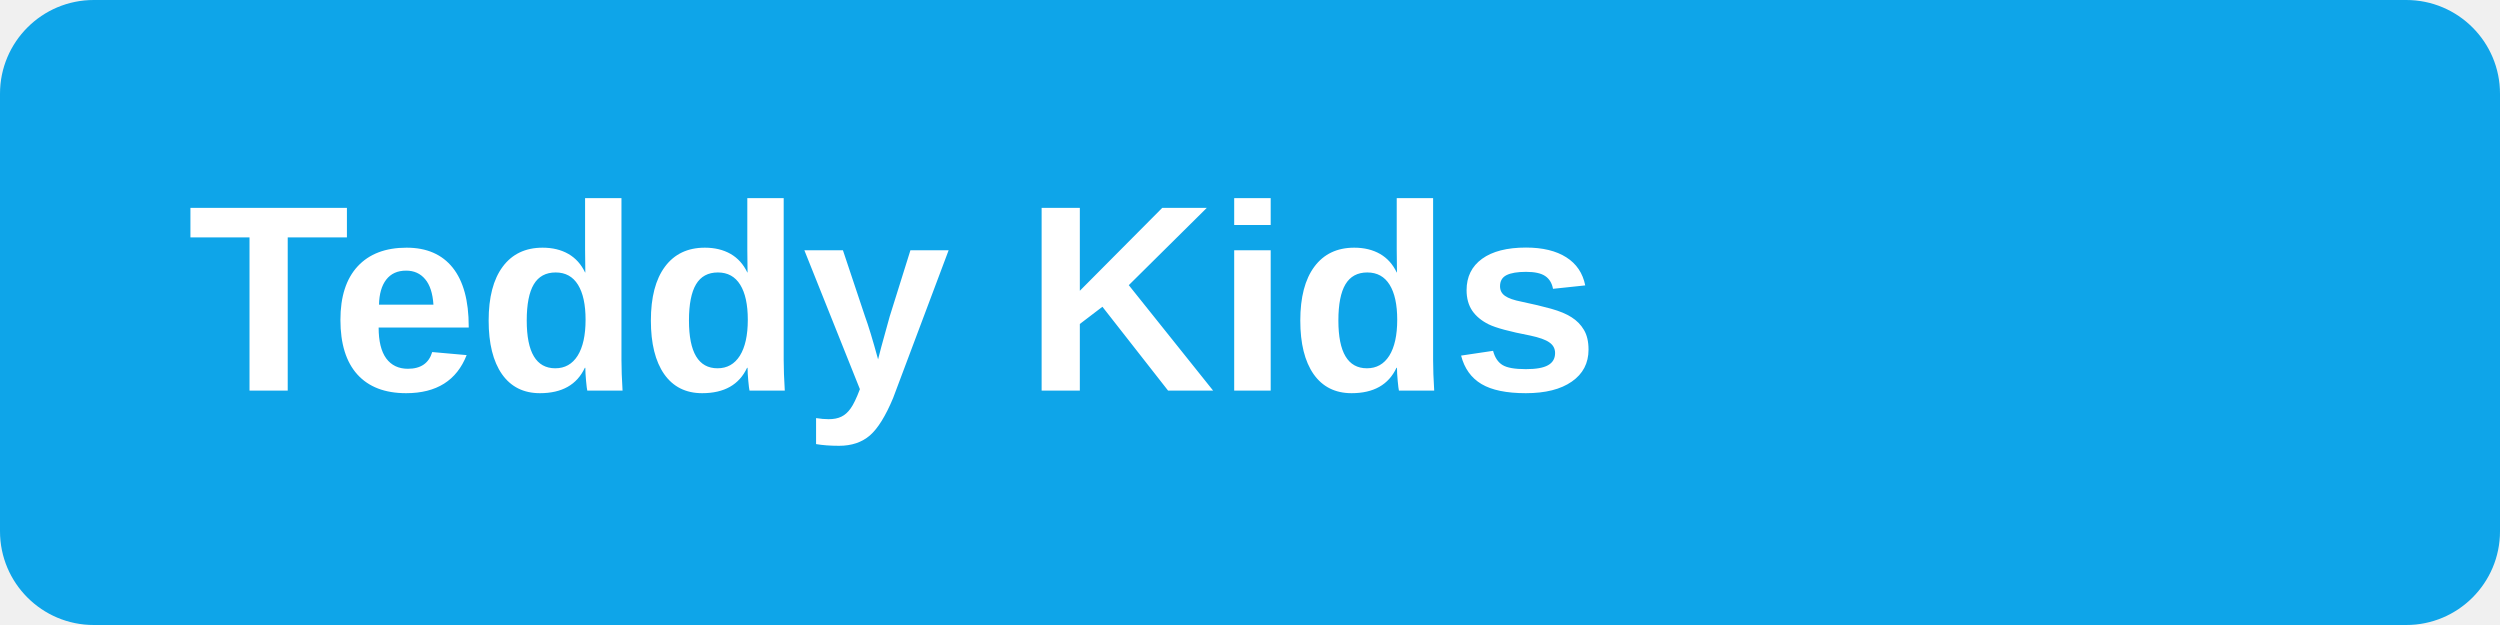
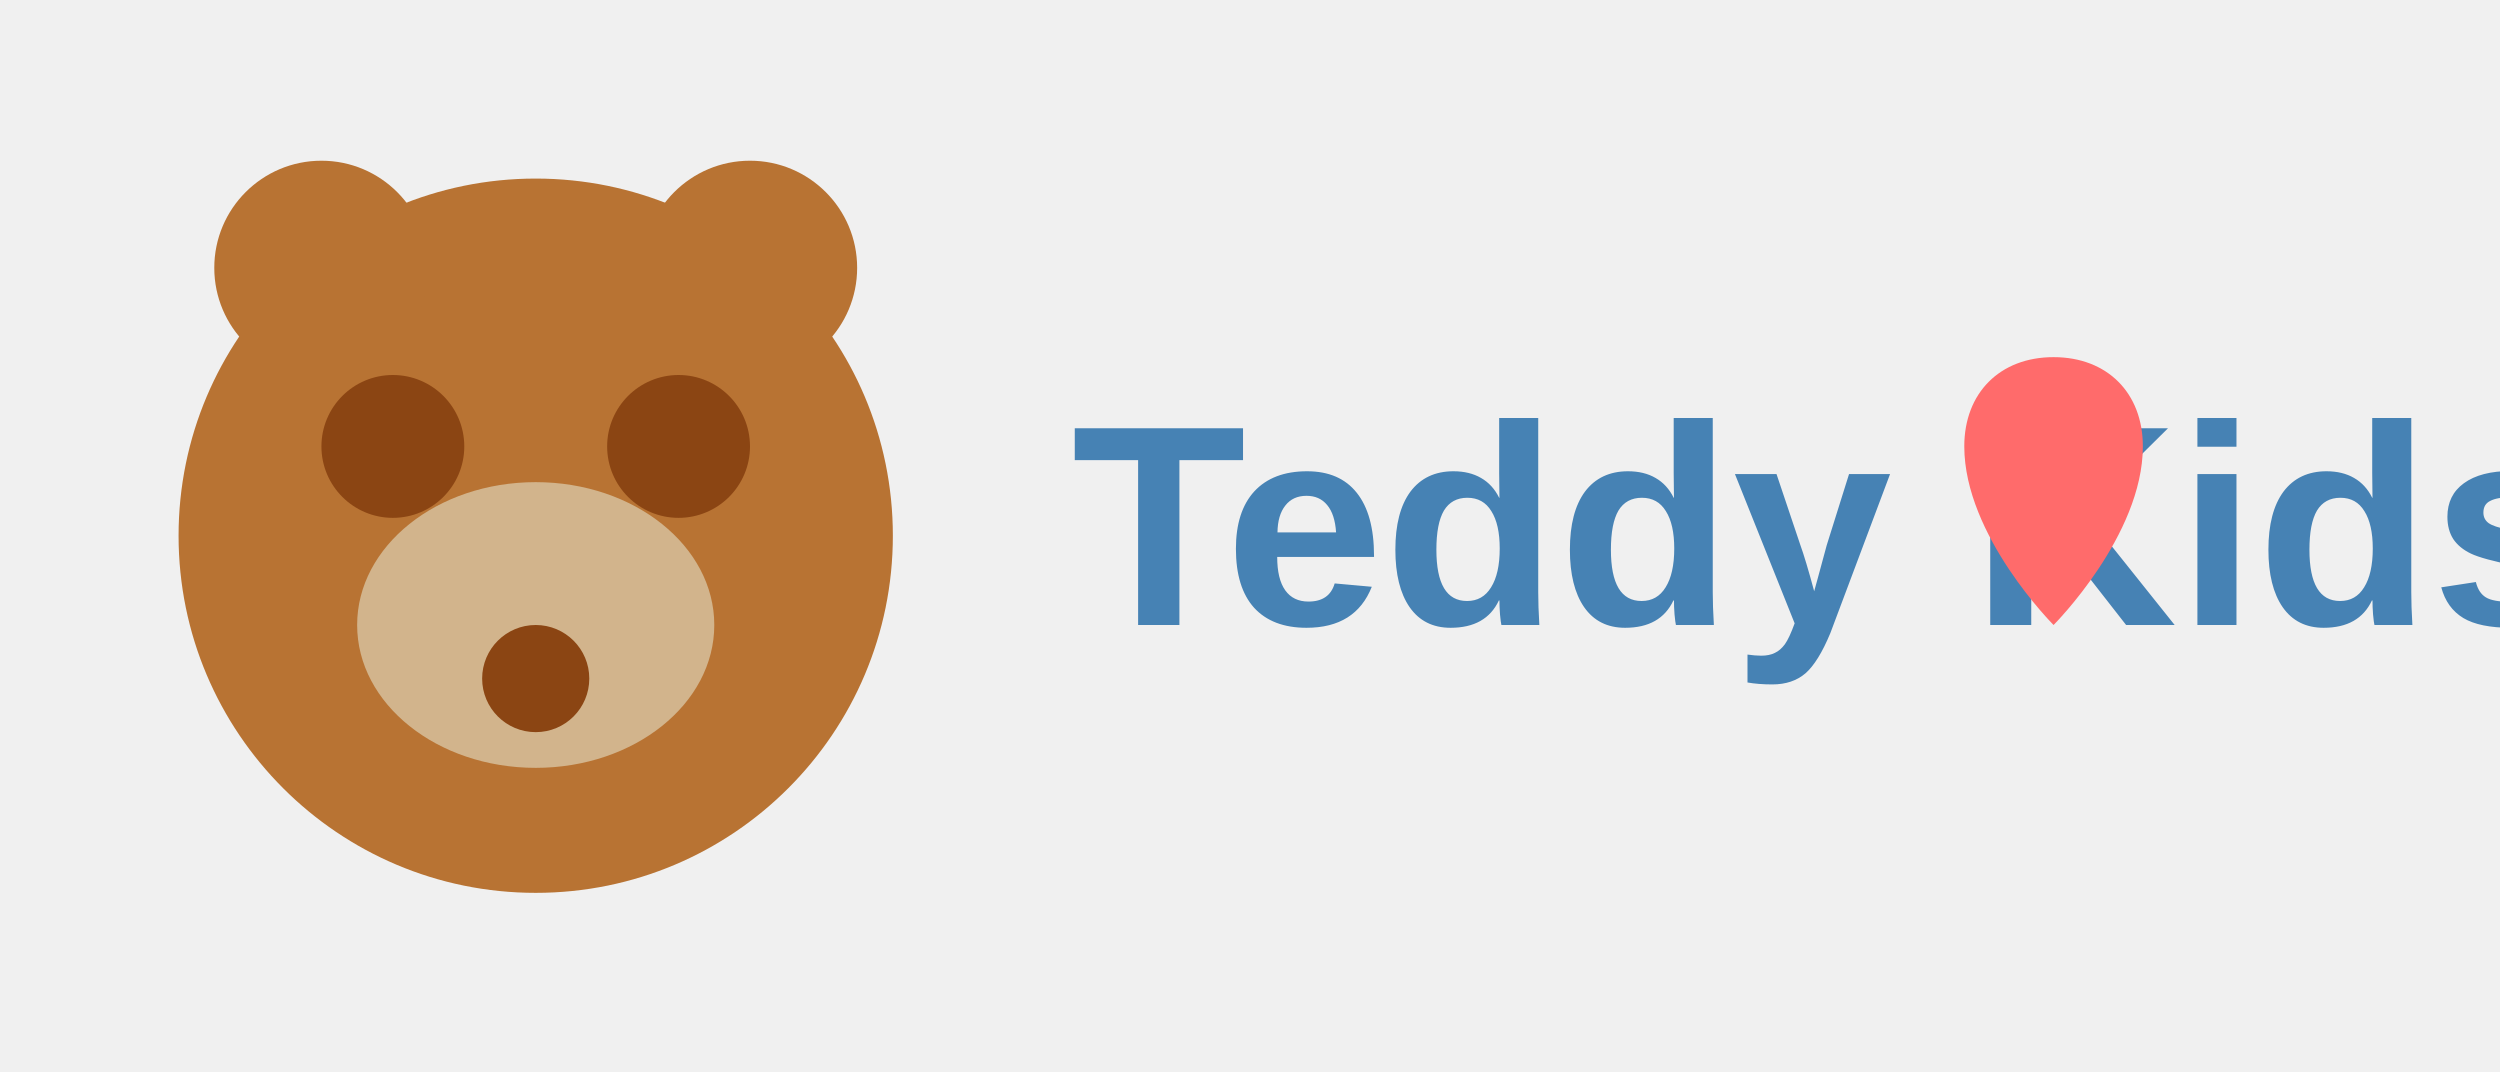
- <svg xmlns="http://www.w3.org/2000/svg" width="320" height="80" viewBox="0 0 320 80" role="img" aria-label="Teddy Kids placeholder logo">
-   <rect width="320" height="80" fill="#0ea5e9" rx="12" />
-   <g fill="#ffffff" font-family="Arial, Helvetica, sans-serif" font-weight="700">
-     <text x="24" y="50" font-size="34">Teddy Kids</text>
-   </g>
+ <svg xmlns="http://www.w3.org/2000/svg" width="140" height="60" viewBox="0 0 140 60" fill="none">
+   <circle cx="30" cy="30" r="20" fill="#B87333" />
+   <circle cx="22" cy="25" r="4" fill="#8B4513" />
+   <circle cx="38" cy="25" r="4" fill="#8B4513" />
+   <circle cx="18" cy="15" r="6" fill="#B87333" />
+   <circle cx="42" cy="15" r="6" fill="#B87333" />
+   <ellipse cx="30" cy="35" rx="10" ry="8" fill="#D2B48C" />
+   <circle cx="30" cy="38" r="3" fill="#8B4513" />
+   <text x="60" y="35" font-family="Arial, sans-serif" font-weight="bold" font-size="16" fill="#4682B4">
+     Teddy Kids
+   </text>
+   <path d="M120 25C120 22 118 20 115 20C112 20 110 22 110 25C110 30 115 35 115 35C115 35 120 30 120 25Z" fill="#FF6B6B" />
</svg>
